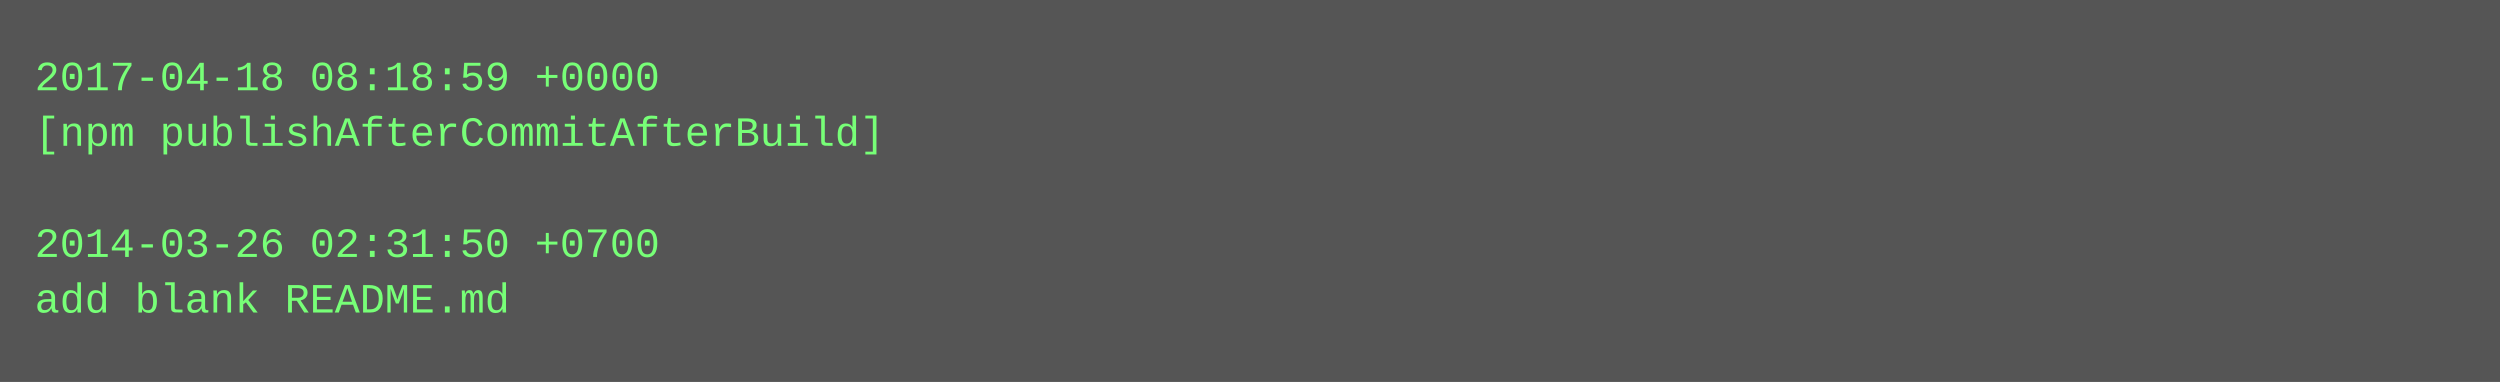
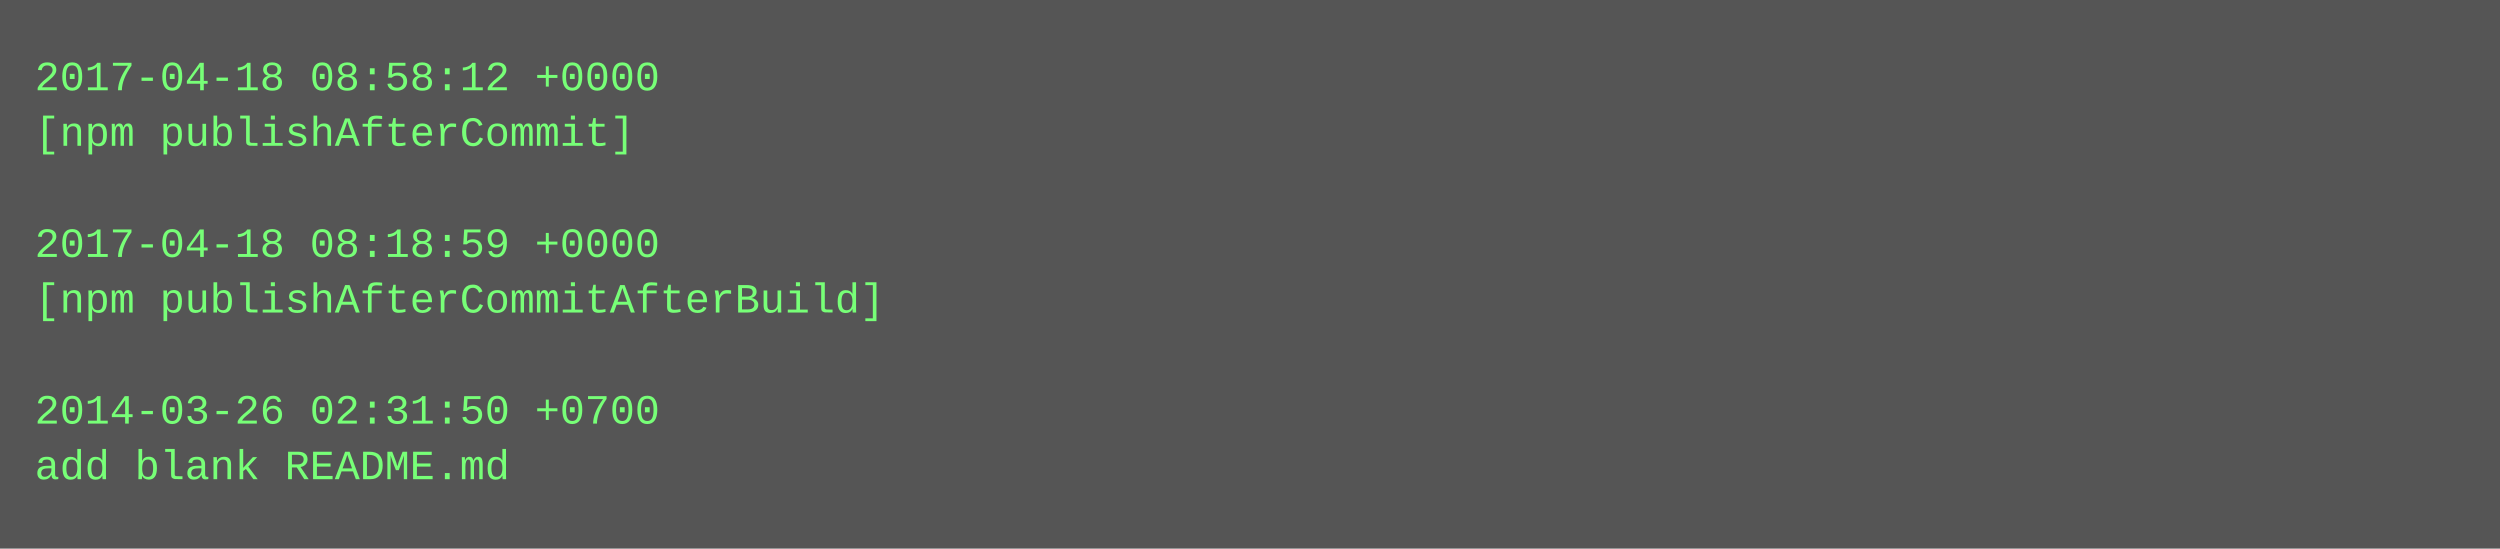
- <svg xmlns="http://www.w3.org/2000/svg" height="110" width="720">
-   <rect height="110" fill="#555" width="720" />
+ <svg xmlns="http://www.w3.org/2000/svg" height="158" width="720">
+   <rect height="158" fill="#555" width="720" />
  <text fill="#7f7" font-family="Courier New" font-size="12" xml:space="preserve">
-     <tspan x="10" y="26">2017-04-18 08:18:59 +0000</tspan>
-     <tspan x="10" y="42">[npm publishAfterCommitAfterBuild]</tspan>
+     <tspan x="10" y="26">2017-04-18 08:58:12 +0000</tspan>
+     <tspan x="10" y="42">[npm publishAfterCommit]</tspan>
    <tspan x="10" y="58" />
-     <tspan x="10" y="74">2014-03-26 02:31:50 +0700</tspan>
-     <tspan x="10" y="90">add blank README.md</tspan>
+     <tspan x="10" y="74">2017-04-18 08:18:59 +0000</tspan>
+     <tspan x="10" y="90">[npm publishAfterCommitAfterBuild]</tspan>
+     <tspan x="10" y="106" />
+     <tspan x="10" y="122">2014-03-26 02:31:50 +0700</tspan>
+     <tspan x="10" y="138">add blank README.md</tspan>
  </text>
</svg>
